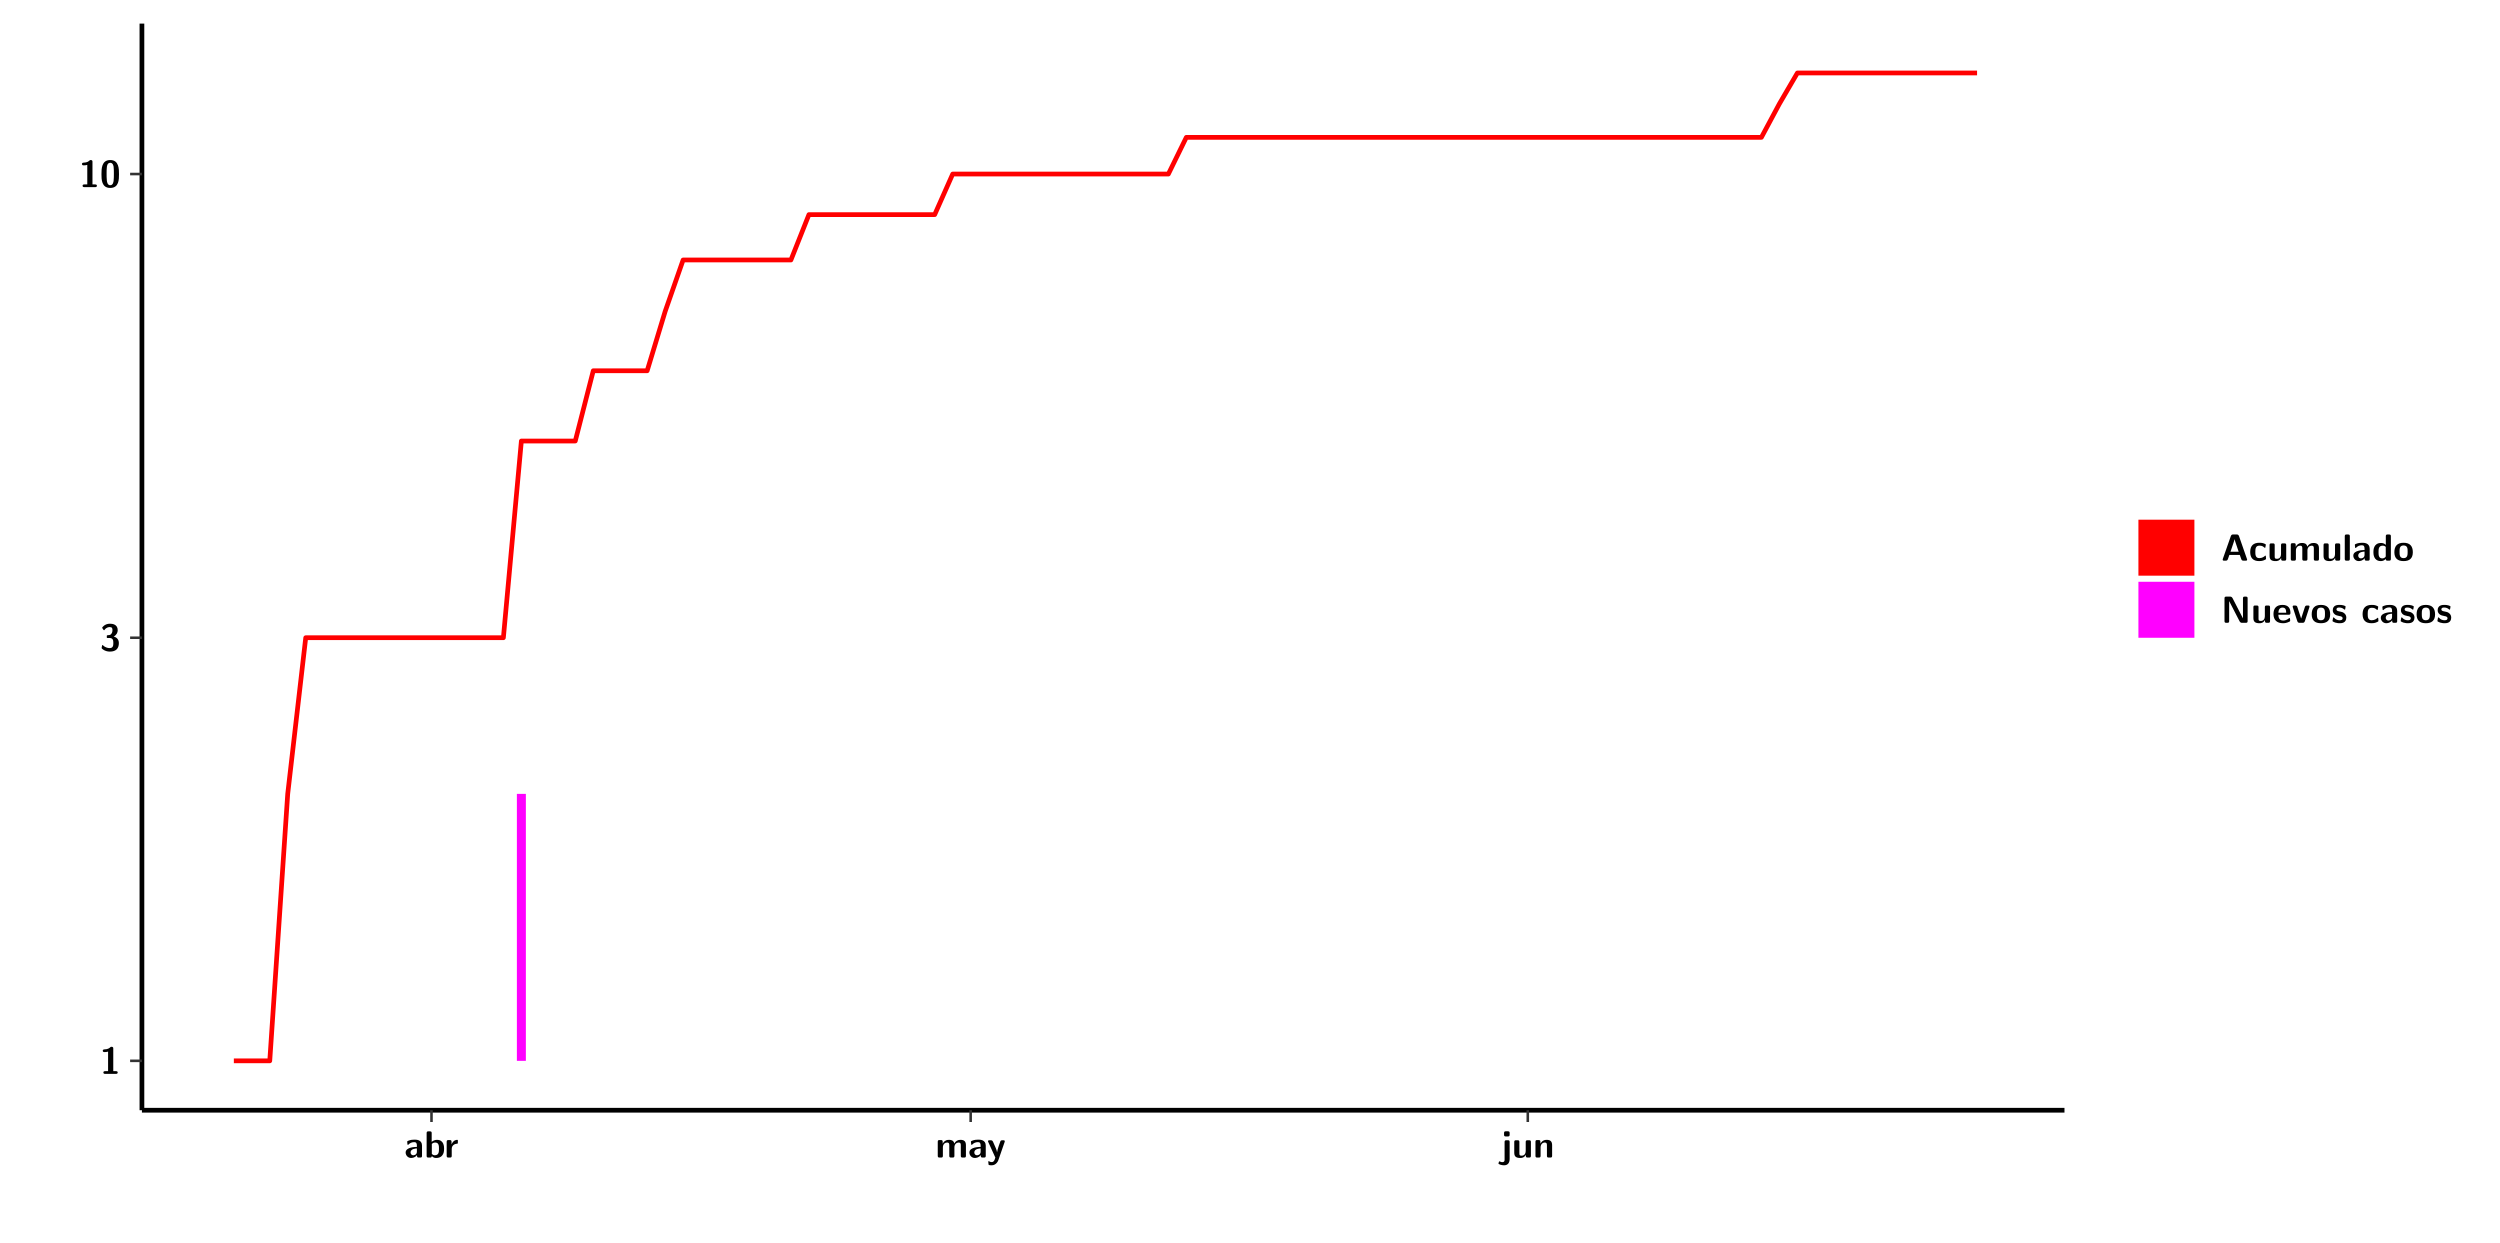
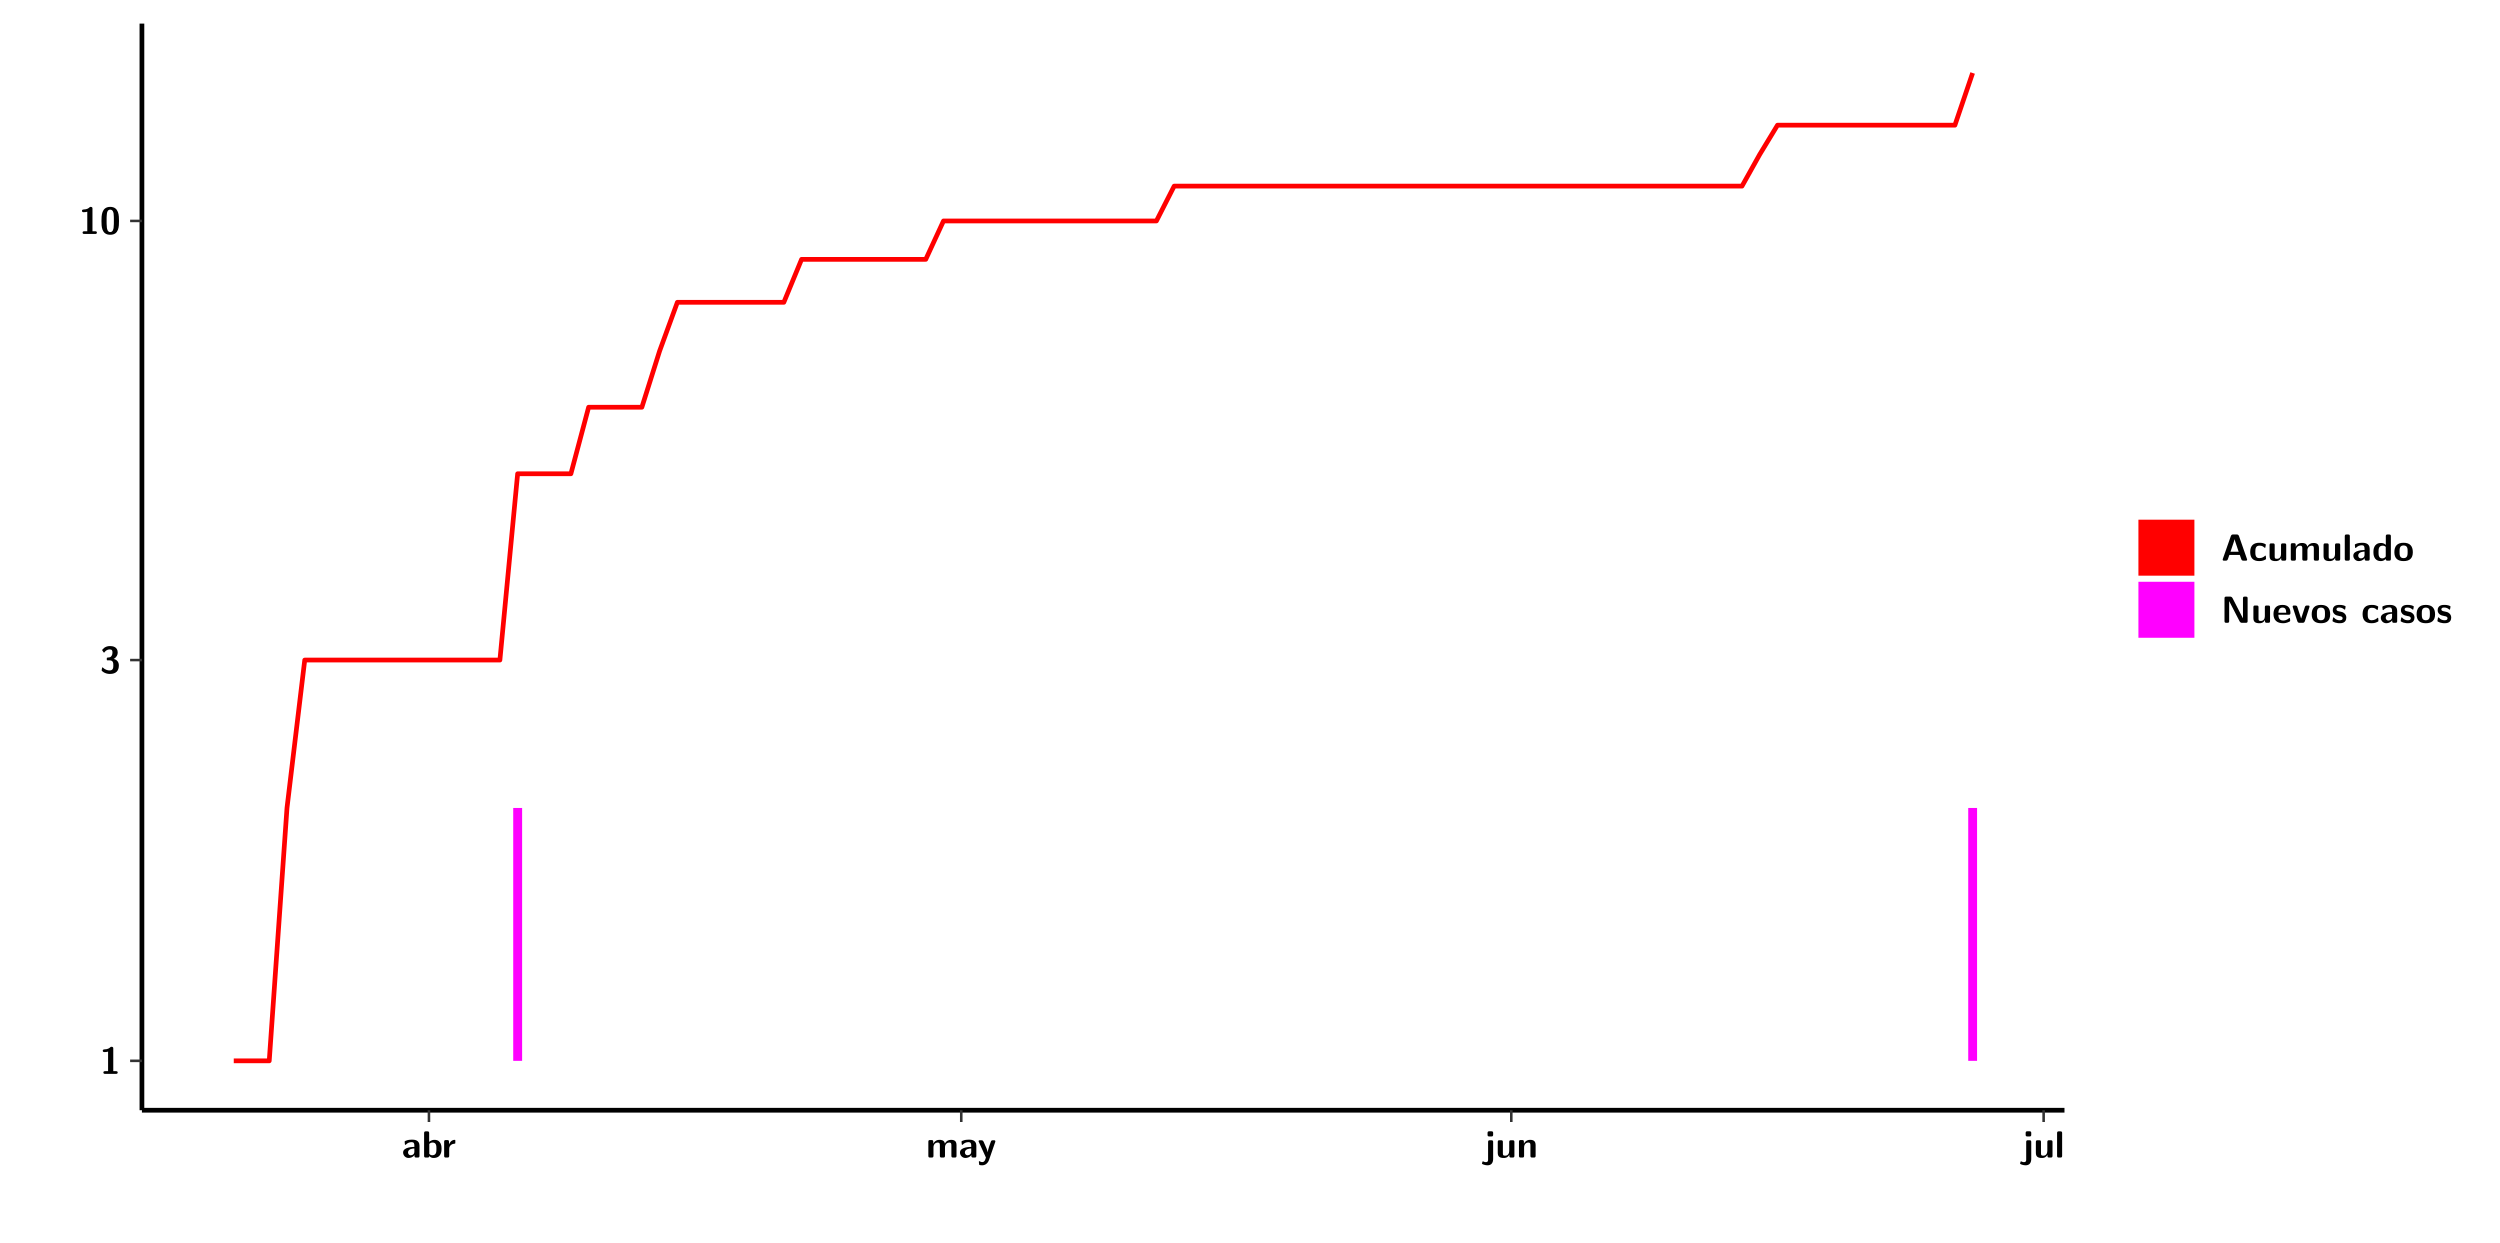
<svg xmlns="http://www.w3.org/2000/svg" xmlns:xlink="http://www.w3.org/1999/xlink" width="579.653pt" height="288pt" viewBox="0 0 579.653 288" version="1.1">
  <defs>
    <g>
      <symbol overflow="visible" id="glyph0-0">
        <path style="stroke:none;" d="" />
      </symbol>
      <symbol overflow="visible" id="glyph0-1">
        <path style="stroke:none;" d="M 3.109 -5.859 C 3.109 -6.016 3.109 -6.281 2.719 -6.281 C 2.547 -6.281 2.516 -6.266 2.406 -6.156 C 2.25 -6.016 1.922 -5.688 1.047 -5.672 C 0.891 -5.672 0.672 -5.609 0.672 -5.359 C 0.672 -5.047 0.969 -5.047 1.094 -5.047 C 1.344 -5.047 1.656 -5.078 1.906 -5.156 L 1.906 -0.625 L 1.234 -0.625 C 1.109 -0.625 0.812 -0.625 0.812 -0.312 C 0.812 0 1.109 0 1.234 0 L 3.719 0 C 3.828 0 4.141 0 4.141 -0.312 C 4.141 -0.625 3.828 -0.625 3.719 -0.625 L 3.109 -0.625 Z M 3.109 -5.859 " />
      </symbol>
      <symbol overflow="visible" id="glyph0-2">
        <path style="stroke:none;" d="M 0.844 -4.859 C 0.906 -4.766 0.953 -4.766 0.969 -4.766 C 1.031 -4.766 1.047 -4.797 1.094 -4.859 C 1.547 -5.5 2.172 -5.5 2.281 -5.5 C 2.844 -5.5 2.922 -5.203 2.922 -4.781 C 2.922 -4.656 2.922 -4.234 2.641 -3.906 C 2.438 -3.656 2.219 -3.641 1.953 -3.625 C 1.859 -3.609 1.688 -3.609 1.672 -3.578 C 1.609 -3.562 1.609 -3.5 1.609 -3.359 L 1.609 -3.203 C 1.609 -2.984 1.609 -2.969 1.844 -2.969 L 2.219 -2.969 C 3.031 -2.969 3.125 -2.469 3.125 -1.797 C 3.125 -1.203 3.062 -0.625 2.266 -0.625 C 1.984 -0.625 1.328 -0.688 0.75 -1.25 C 0.672 -1.328 0.656 -1.328 0.625 -1.328 C 0.531 -1.328 0.516 -1.25 0.516 -1.234 C 0.516 -1.234 0.406 -0.672 0.406 -0.625 C 0.406 -0.516 1.156 0.188 2.312 0.188 C 3.812 0.188 4.406 -0.609 4.406 -1.781 C 4.406 -2.562 3.984 -3.109 3.203 -3.297 C 3.906 -3.688 4.141 -4.266 4.141 -4.766 C 4.141 -6.156 2.891 -6.281 2.328 -6.281 C 1.125 -6.281 0.531 -5.422 0.531 -5.344 C 0.531 -5.297 0.594 -5.219 0.594 -5.219 Z M 0.844 -4.859 " />
      </symbol>
      <symbol overflow="visible" id="glyph0-3">
        <path style="stroke:none;" d="M 4.438 -3 C 4.438 -4.203 4.438 -6.281 2.406 -6.281 C 0.375 -6.281 0.375 -4.219 0.375 -3 C 0.375 -1.812 0.375 0.188 2.406 0.188 C 4.438 0.188 4.438 -1.781 4.438 -3 Z M 2.406 -0.438 C 1.75 -0.438 1.656 -1.25 1.625 -1.484 C 1.562 -1.953 1.562 -2.766 1.562 -3.125 C 1.562 -3.641 1.562 -4.203 1.625 -4.641 C 1.641 -4.875 1.734 -5.641 2.406 -5.641 C 3.047 -5.641 3.156 -4.906 3.188 -4.734 C 3.25 -4.281 3.25 -3.594 3.25 -3.125 C 3.25 -2.625 3.25 -1.953 3.188 -1.469 C 3.156 -1.234 3.062 -0.438 2.406 -0.438 Z M 2.406 -0.438 " />
      </symbol>
      <symbol overflow="visible" id="glyph0-4">
        <path style="stroke:none;" d="M 4.062 -2.766 C 4.062 -4.156 2.734 -4.156 2.297 -4.156 C 1.891 -4.156 1.453 -4.125 0.859 -3.891 C 0.672 -3.797 0.625 -3.781 0.625 -3.688 C 0.625 -3.625 0.688 -3.109 0.688 -3.047 C 0.703 -2.984 0.75 -2.938 0.812 -2.938 C 0.844 -2.938 0.875 -2.969 0.906 -3 C 1.281 -3.391 1.719 -3.578 2.266 -3.578 C 2.734 -3.578 2.875 -3.297 2.875 -2.781 L 2.875 -2.469 C 2.562 -2.469 0.266 -2.453 0.266 -1.172 C 0.266 -0.547 0.766 0.094 1.531 0.094 C 1.828 0.094 2.484 0.016 2.906 -0.594 L 2.906 -0.422 C 2.906 -0.141 2.969 0 3.328 0 L 3.641 0 C 3.984 0 4.062 -0.109 4.062 -0.422 Z M 2.875 -1.344 C 2.875 -0.531 2.047 -0.531 2.016 -0.531 C 1.641 -0.531 1.406 -0.844 1.406 -1.188 C 1.406 -2.047 2.625 -2.109 2.875 -2.109 Z M 2.875 -1.344 " />
      </symbol>
      <symbol overflow="visible" id="glyph0-5">
        <path style="stroke:none;" d="M 1.703 -5.656 C 1.703 -5.938 1.641 -6.078 1.281 -6.078 L 0.953 -6.078 C 0.641 -6.078 0.531 -5.984 0.531 -5.656 L 0.531 -0.422 C 0.531 -0.109 0.625 0 0.953 0 L 1.312 0 C 1.453 0 1.719 0 1.734 -0.344 C 2.125 0.094 2.578 0.094 2.719 0.094 C 4.578 0.094 4.578 -1.594 4.578 -2.031 C 4.578 -2.453 4.578 -4.109 2.938 -4.109 C 2.219 -4.109 1.781 -3.703 1.703 -3.625 Z M 1.734 -3.172 C 1.844 -3.281 2.109 -3.484 2.5 -3.484 C 3.391 -3.484 3.391 -2.672 3.391 -2.016 C 3.391 -1.375 3.391 -0.531 2.406 -0.531 C 2.047 -0.531 1.828 -0.75 1.734 -0.875 Z M 1.734 -3.172 " />
      </symbol>
      <symbol overflow="visible" id="glyph0-6">
        <path style="stroke:none;" d="M 1.703 -2.016 C 1.703 -2.844 2.391 -3.188 2.938 -3.219 C 3.109 -3.234 3.125 -3.234 3.125 -3.469 L 3.125 -3.875 C 3.125 -4.047 3.125 -4.109 2.969 -4.109 C 2.719 -4.109 2.078 -4.031 1.672 -3.078 L 1.656 -3.078 L 1.656 -3.641 C 1.656 -3.922 1.594 -4.062 1.234 -4.062 L 0.953 -4.062 C 0.641 -4.062 0.531 -3.969 0.531 -3.641 L 0.531 -0.422 C 0.531 -0.109 0.625 0 0.953 0 L 1.281 0 C 1.609 0 1.703 -0.109 1.703 -0.422 Z M 1.703 -2.016 " />
      </symbol>
      <symbol overflow="visible" id="glyph0-7">
        <path style="stroke:none;" d="M 7.062 -2.844 C 7.062 -3.75 6.672 -4.109 5.781 -4.109 C 5.156 -4.109 4.688 -3.828 4.359 -3.25 C 4.219 -4.078 3.484 -4.109 3.109 -4.109 C 2.938 -4.109 2.578 -4.109 2.188 -3.828 C 1.906 -3.625 1.734 -3.344 1.672 -3.203 L 1.672 -3.641 C 1.672 -3.922 1.609 -4.062 1.25 -4.062 L 0.953 -4.062 C 0.625 -4.062 0.531 -3.969 0.531 -3.641 L 0.531 -0.422 C 0.531 -0.109 0.625 0 0.953 0 L 1.297 0 C 1.625 0 1.719 -0.109 1.719 -0.422 L 1.719 -2.359 C 1.719 -3.141 2.25 -3.484 2.688 -3.484 C 3.109 -3.484 3.203 -3.297 3.203 -2.828 L 3.203 -0.422 C 3.203 -0.109 3.297 0 3.625 0 L 3.969 0 C 4.297 0 4.391 -0.109 4.391 -0.422 L 4.391 -2.359 C 4.391 -3.141 4.922 -3.484 5.359 -3.484 C 5.781 -3.484 5.875 -3.297 5.875 -2.828 L 5.875 -0.422 C 5.875 -0.109 5.969 0 6.297 0 L 6.641 0 C 6.984 0 7.062 -0.109 7.062 -0.422 Z M 7.062 -2.844 " />
      </symbol>
      <symbol overflow="visible" id="glyph0-8">
        <path style="stroke:none;" d="M 4.109 -3.609 C 4.141 -3.719 4.141 -3.734 4.141 -3.781 C 4.141 -4.016 3.906 -4.016 3.797 -4.016 L 3.609 -4.016 C 3.469 -4.016 3.266 -4.016 3.141 -3.812 C 3.109 -3.766 2.406 -1.828 2.359 -1.25 L 2.344 -1.25 C 2.312 -1.672 1.953 -2.484 1.562 -3.328 C 1.328 -3.891 1.266 -4.016 0.828 -4.016 L 0.594 -4.016 C 0.469 -4.016 0.25 -4.016 0.25 -3.781 C 0.25 -3.75 0.281 -3.688 0.297 -3.641 L 1.953 0 C 1.891 0.188 1.859 0.281 1.828 0.375 C 1.734 0.656 1.578 1.047 1.109 1.047 C 0.812 1.047 0.609 0.922 0.516 0.875 C 0.469 0.844 0.453 0.828 0.422 0.828 C 0.391 0.828 0.312 0.859 0.312 0.969 C 0.312 1.031 0.375 1.641 0.391 1.672 C 0.469 1.781 0.953 1.797 1.094 1.797 C 2.172 1.797 2.609 0.766 2.672 0.547 Z M 4.109 -3.609 " />
      </symbol>
      <symbol overflow="visible" id="glyph0-9">
        <path style="stroke:none;" d="M 1.969 -5.672 C 1.969 -5.953 1.906 -6.094 1.547 -6.094 L 1.094 -6.094 C 0.766 -6.094 0.672 -5.984 0.672 -5.672 L 0.672 -5.312 C 0.672 -5.031 0.734 -4.891 1.094 -4.891 L 1.547 -4.891 C 1.875 -4.891 1.969 -5 1.969 -5.312 Z M 0.797 0.484 C 0.797 0.703 0.797 1.062 0.25 1.062 C 0.156 1.062 -0.094 1.031 -0.266 0.922 C -0.359 0.875 -0.375 0.875 -0.406 0.875 C -0.484 0.875 -0.5 0.922 -0.547 1.094 C -0.609 1.281 -0.625 1.359 -0.625 1.391 C -0.625 1.547 0.109 1.797 0.656 1.797 C 1.625 1.797 1.969 1.141 1.969 0.281 L 1.969 -3.594 C 1.969 -3.875 1.906 -4.016 1.547 -4.016 L 1.219 -4.016 C 0.891 -4.016 0.797 -3.906 0.797 -3.594 Z M 0.797 0.484 " />
      </symbol>
      <symbol overflow="visible" id="glyph0-10">
        <path style="stroke:none;" d="M 4.391 -3.594 C 4.391 -3.875 4.328 -4.016 3.969 -4.016 L 3.609 -4.016 C 3.281 -4.016 3.188 -3.906 3.188 -3.594 L 3.188 -1.516 C 3.188 -0.938 2.891 -0.438 2.266 -0.438 C 1.766 -0.438 1.719 -0.562 1.719 -1.031 L 1.719 -3.594 C 1.719 -3.875 1.656 -4.016 1.297 -4.016 L 0.953 -4.016 C 0.625 -4.016 0.531 -3.922 0.531 -3.594 L 0.531 -1.109 C 0.531 -0.172 1.031 0.094 1.953 0.094 C 2.188 0.094 2.812 0.094 3.219 -0.656 L 3.219 -0.422 C 3.219 -0.141 3.281 0 3.641 0 L 3.969 0 C 4.297 0 4.391 -0.109 4.391 -0.422 Z M 4.391 -3.594 " />
      </symbol>
      <symbol overflow="visible" id="glyph0-11">
        <path style="stroke:none;" d="M 4.391 -2.844 C 4.391 -3.75 4 -4.109 3.109 -4.109 C 2.188 -4.109 1.781 -3.438 1.672 -3.203 L 1.672 -3.641 C 1.672 -3.922 1.609 -4.062 1.25 -4.062 L 0.953 -4.062 C 0.625 -4.062 0.531 -3.969 0.531 -3.641 L 0.531 -0.422 C 0.531 -0.109 0.625 0 0.953 0 L 1.297 0 C 1.625 0 1.719 -0.109 1.719 -0.422 L 1.719 -2.359 C 1.719 -3.125 2.219 -3.484 2.688 -3.484 C 3.109 -3.484 3.188 -3.281 3.188 -2.828 L 3.188 -0.422 C 3.188 -0.141 3.25 0 3.609 0 L 3.969 0 C 4.297 0 4.391 -0.109 4.391 -0.422 Z M 4.391 -2.844 " />
      </symbol>
      <symbol overflow="visible" id="glyph0-12">
+         <path style="stroke:none;" d="M 1.703 -5.656 C 1.703 -5.938 1.641 -6.078 1.281 -6.078 L 0.953 -6.078 C 0.641 -6.078 0.531 -5.984 0.531 -5.656 L 0.531 -0.422 C 0.531 -0.109 0.625 0 0.953 0 L 1.281 0 C 1.609 0 1.703 -0.109 1.703 -0.422 Z M 1.703 -5.656 " />
+       </symbol>
+       <symbol overflow="visible" id="glyph0-13">
        <path style="stroke:none;" d="M 4.156 -5.703 C 4.031 -6.078 3.766 -6.078 3.594 -6.078 L 2.828 -6.078 C 2.641 -6.078 2.391 -6.078 2.266 -5.703 L 0.406 -0.406 C 0.375 -0.297 0.375 -0.281 0.375 -0.234 C 0.375 0 0.594 0 0.703 0 L 1.031 0 C 1.188 0 1.453 0 1.578 -0.344 L 1.922 -1.328 L 4.344 -1.328 L 4.641 -0.484 C 4.75 -0.172 4.812 0 5.234 0 L 5.703 0 C 5.828 0 6.047 0 6.047 -0.234 C 6.047 -0.281 6.047 -0.297 6 -0.406 Z M 2.812 -3.938 C 2.938 -4.328 3.062 -4.656 3.125 -4.969 L 3.141 -4.969 C 3.188 -4.766 3.188 -4.75 3.25 -4.547 L 4.078 -2.078 L 2.188 -2.078 Z M 2.812 -3.938 " />
      </symbol>
-       <symbol overflow="visible" id="glyph0-13">
+       <symbol overflow="visible" id="glyph0-14">
        <path style="stroke:none;" d="M 4 -0.438 C 4 -0.531 3.969 -0.938 3.953 -1.047 C 3.953 -1.078 3.938 -1.172 3.844 -1.172 C 3.812 -1.172 3.797 -1.172 3.703 -1.078 C 3.562 -0.953 3.141 -0.594 2.422 -0.594 C 1.516 -0.594 1.516 -1.469 1.516 -2.031 C 1.516 -2.75 1.562 -3.484 2.453 -3.484 C 3.031 -3.484 3.266 -3.344 3.578 -3.078 C 3.688 -2.984 3.703 -2.984 3.734 -2.984 C 3.828 -2.984 3.844 -3.062 3.844 -3.094 C 3.859 -3.172 3.953 -3.656 3.953 -3.703 C 3.953 -3.781 3.891 -3.812 3.75 -3.891 C 3.328 -4.078 3.062 -4.156 2.453 -4.156 C 1.141 -4.156 0.328 -3.547 0.328 -2.016 C 0.328 -0.562 1.078 0.094 2.406 0.094 C 2.641 0.094 3.172 0.094 3.75 -0.203 C 4 -0.344 4 -0.344 4 -0.438 Z M 4 -0.438 " />
-       </symbol>
-       <symbol overflow="visible" id="glyph0-14">
-         <path style="stroke:none;" d="M 1.703 -5.656 C 1.703 -5.938 1.641 -6.078 1.281 -6.078 L 0.953 -6.078 C 0.641 -6.078 0.531 -5.984 0.531 -5.656 L 0.531 -0.422 C 0.531 -0.109 0.625 0 0.953 0 L 1.281 0 C 1.609 0 1.703 -0.109 1.703 -0.422 Z M 1.703 -5.656 " />
      </symbol>
      <symbol overflow="visible" id="glyph0-15">
        <path style="stroke:none;" d="M 4.375 -5.656 C 4.375 -5.938 4.312 -6.078 3.953 -6.078 L 3.625 -6.078 C 3.297 -6.078 3.203 -5.969 3.203 -5.656 L 3.203 -3.672 C 2.812 -4.047 2.375 -4.109 2.109 -4.109 C 0.328 -4.109 0.328 -2.422 0.328 -2 C 0.328 -1.594 0.328 0.094 2.062 0.094 C 2.422 0.094 2.812 -0.016 3.188 -0.406 C 3.188 -0.094 3.297 0 3.609 0 L 3.953 0 C 4.281 0 4.375 -0.109 4.375 -0.422 Z M 3.188 -1.094 C 3.188 -0.953 3.188 -0.875 2.922 -0.688 C 2.703 -0.547 2.5 -0.531 2.406 -0.531 C 1.516 -0.531 1.516 -1.344 1.516 -2 C 1.516 -2.656 1.516 -3.484 2.5 -3.484 C 2.75 -3.484 2.984 -3.391 3.188 -3.203 Z M 3.188 -1.094 " />
      </symbol>
      <symbol overflow="visible" id="glyph0-16">
        <path style="stroke:none;" d="M 4.547 -1.969 C 4.547 -3.406 3.844 -4.156 2.406 -4.156 C 0.953 -4.156 0.266 -3.391 0.266 -1.969 C 0.266 -0.547 1.031 0.094 2.406 0.094 C 3.781 0.094 4.547 -0.531 4.547 -1.969 Z M 2.406 -0.594 C 1.469 -0.594 1.469 -1.375 1.469 -2.078 C 1.469 -2.75 1.469 -3.531 2.406 -3.531 C 3.344 -3.531 3.344 -2.766 3.344 -2.078 C 3.344 -1.391 3.344 -0.594 2.406 -0.594 Z M 2.406 -0.594 " />
      </symbol>
      <symbol overflow="visible" id="glyph0-17">
        <path style="stroke:none;" d="M 2.656 -5.734 C 2.469 -6.078 2.203 -6.078 2.031 -6.078 L 1.219 -6.078 C 0.906 -6.078 0.797 -5.984 0.797 -5.656 L 0.797 -0.422 C 0.797 -0.109 0.891 0 1.219 0 L 1.453 0 C 1.781 0 1.875 -0.109 1.875 -0.422 L 1.875 -5.016 L 1.891 -5.016 L 4.297 -0.344 C 4.484 0 4.75 0 4.922 0 L 5.734 0 C 6.062 0 6.156 -0.109 6.156 -0.422 L 6.156 -5.656 C 6.156 -5.938 6.094 -6.078 5.734 -6.078 L 5.5 -6.078 C 5.156 -6.078 5.078 -5.969 5.078 -5.656 L 5.078 -1.062 L 5.062 -1.062 Z M 2.656 -5.734 " />
      </symbol>
      <symbol overflow="visible" id="glyph0-18">
        <path style="stroke:none;" d="M 3.781 -1.875 C 3.984 -1.875 4.203 -1.891 4.203 -2.281 C 4.203 -3.406 3.672 -4.156 2.359 -4.156 C 0.969 -4.156 0.266 -3.375 0.266 -2.047 C 0.266 -0.609 1.109 0.094 2.484 0.094 C 2.812 0.094 3.312 0.047 3.891 -0.234 C 4.078 -0.328 4.141 -0.359 4.141 -0.469 C 4.141 -0.531 4.125 -0.781 4.109 -0.844 C 4.078 -1.125 4.062 -1.125 3.984 -1.125 C 3.953 -1.125 3.938 -1.125 3.844 -1.047 C 3.328 -0.594 2.797 -0.531 2.516 -0.531 C 1.531 -0.531 1.422 -1.312 1.391 -1.875 Z M 1.406 -2.344 C 1.422 -2.875 1.609 -3.531 2.359 -3.531 C 3.062 -3.531 3.203 -3.031 3.219 -2.344 Z M 1.406 -2.344 " />
      </symbol>
      <symbol overflow="visible" id="glyph0-19">
        <path style="stroke:none;" d="M 4.109 -3.609 C 4.141 -3.719 4.141 -3.75 4.141 -3.766 C 4.141 -4.016 3.922 -4.016 3.797 -4.016 L 3.609 -4.016 C 3.25 -4.016 3.141 -3.891 3.062 -3.641 L 2.203 -0.984 L 1.328 -3.641 C 1.266 -3.828 1.203 -4.016 0.781 -4.016 L 0.578 -4.016 C 0.453 -4.016 0.234 -4.016 0.234 -3.766 C 0.234 -3.75 0.234 -3.719 0.266 -3.609 L 1.312 -0.375 C 1.438 0 1.703 0 1.859 0 L 2.5 0 C 2.672 0 2.938 0 3.062 -0.375 Z M 4.109 -3.609 " />
      </symbol>
      <symbol overflow="visible" id="glyph0-20">
        <path style="stroke:none;" d="M 3.469 -1.234 C 3.469 -1.734 3.203 -2.031 3.047 -2.172 C 2.703 -2.484 2.391 -2.547 2.031 -2.609 C 1.547 -2.703 1.188 -2.766 1.188 -3.109 C 1.188 -3.469 1.484 -3.547 1.828 -3.547 C 2.406 -3.547 2.719 -3.328 2.953 -3.125 C 3.047 -3.047 3.062 -3.047 3.094 -3.047 C 3.188 -3.047 3.203 -3.125 3.203 -3.156 C 3.219 -3.219 3.312 -3.719 3.312 -3.766 C 3.312 -3.906 2.844 -4.031 2.75 -4.062 C 2.406 -4.156 2.125 -4.156 1.891 -4.156 C 1.5 -4.156 0.328 -4.156 0.328 -2.906 C 0.328 -2.484 0.516 -2.219 0.75 -2 C 1.062 -1.734 1.406 -1.672 1.906 -1.562 C 2.156 -1.531 2.609 -1.453 2.609 -1.062 C 2.609 -0.656 2.266 -0.594 1.922 -0.594 C 1.531 -0.594 1.047 -0.703 0.625 -1.188 C 0.594 -1.234 0.562 -1.266 0.516 -1.266 C 0.422 -1.266 0.406 -1.188 0.391 -1.125 C 0.375 -1.016 0.266 -0.516 0.266 -0.422 C 0.266 -0.266 0.922 -0.062 0.922 -0.047 C 1.406 0.094 1.766 0.094 1.922 0.094 C 2.359 0.094 3.469 0.062 3.469 -1.234 Z M 3.469 -1.234 " />
      </symbol>
    </g>
    <clipPath id="clip1">
      <path d="M 0 0 L 576.008 0 L 576.008 288 L 0 288 Z M 0 0 " />
    </clipPath>
    <clipPath id="clip2">
      <path d="M 32.906 5.477 L 478.672 5.477 L 478.672 257.414 L 32.906 257.414 Z M 32.906 5.477 " />
    </clipPath>
  </defs>
  <g id="surface1">
    <g clip-path="url(#clip1)" clip-rule="nonzero">
      <path style="fill-rule:nonzero;fill:rgb(100%,100%,100%);fill-opacity:1;stroke-width:0.598;stroke-linecap:round;stroke-linejoin:round;stroke:rgb(100%,100%,100%);stroke-opacity:1;stroke-miterlimit:10;" d="M 0 0 L 0 288.004 L 576.008 288.004 L 576.008 0 Z M 0 0 " transform="matrix(1,0,0,-1,0,288)" />
    </g>
    <g clip-path="url(#clip2)" clip-rule="nonzero">
      <path style=" stroke:none;fill-rule:nonzero;fill:rgb(100%,100%,100%);fill-opacity:1;" d="M 32.906 257.414 L 32.906 5.477 L 478.672 5.477 L 478.672 257.414 Z M 32.906 257.414 " />
    </g>
-     <path style=" stroke:none;fill-rule:nonzero;fill:rgb(100%,0%,100%);fill-opacity:1;" d="M 119.844 245.969 L 119.844 184.07 L 121.926 184.07 L 121.926 245.969 Z M 119.844 245.969 " />
-     <path style="fill:none;stroke-width:1.096;stroke-linecap:butt;stroke-linejoin:round;stroke:rgb(100%,0%,0%);stroke-opacity:1;stroke-miterlimit:10;" d="M 54.219 42.031 L 62.547 42.031 L 66.711 103.93 L 70.887 140.137 L 116.715 140.137 L 120.887 185.746 L 133.383 185.746 L 137.555 202.035 L 150.051 202.035 L 154.223 215.793 L 158.387 227.719 L 183.383 227.719 L 187.559 238.238 L 216.719 238.238 L 220.895 247.645 L 270.898 247.645 L 275.062 256.152 L 408.402 256.152 L 412.566 263.922 L 416.742 271.078 L 458.406 271.078 " transform="matrix(1,0,0,-1,0,288)" />
+     <path style=" stroke:none;fill-rule:nonzero;fill:rgb(100%,0%,100%);fill-opacity:1;" d="M 118.996 245.969 L 118.996 187.336 L 121.059 187.336 L 121.059 245.969 Z M 118.996 245.969 " />
+     <path style=" stroke:none;fill-rule:nonzero;fill:rgb(100%,0%,100%);fill-opacity:1;" d="M 456.355 245.969 L 456.355 187.336 L 458.406 187.336 L 458.406 245.969 Z M 456.355 245.969 " />
+     <path style="fill:none;stroke-width:1.096;stroke-linecap:butt;stroke-linejoin:round;stroke:rgb(100%,0%,0%);stroke-opacity:1;stroke-miterlimit:10;" d="M 54.199 42.031 L 62.426 42.031 L 66.543 100.664 L 70.656 134.957 L 115.906 134.957 L 120.02 178.152 L 132.367 178.152 L 136.48 193.578 L 148.824 193.578 L 152.938 206.617 L 157.055 217.906 L 181.742 217.906 L 185.855 227.867 L 214.648 227.867 L 218.762 236.773 L 268.129 236.773 L 272.242 244.844 L 403.902 244.844 L 408.016 252.199 L 412.129 258.973 L 453.266 258.973 L 457.379 271.078 " transform="matrix(1,0,0,-1,0,288)" />
    <path style="fill:none;stroke-width:1.096;stroke-linecap:butt;stroke-linejoin:round;stroke:rgb(0%,0%,0%);stroke-opacity:1;stroke-miterlimit:10;" d="M 32.906 30.586 L 32.906 282.523 " transform="matrix(1,0,0,-1,0,288)" />
    <g style="fill:rgb(0%,0%,0%);fill-opacity:1;">
      <use xlink:href="#glyph0-1" x="23.153" y="248.986" />
    </g>
    <g style="fill:rgb(0%,0%,0%);fill-opacity:1;">
-       <use xlink:href="#glyph0-2" x="23.153" y="150.894" />
+       <use xlink:href="#glyph0-2" x="23.153" y="156.075" />
    </g>
    <g style="fill:rgb(0%,0%,0%);fill-opacity:1;">
-       <use xlink:href="#glyph0-1" x="18.331" y="43.387" />
-       <use xlink:href="#glyph0-3" x="23.153" y="43.387" />
+       <use xlink:href="#glyph0-1" x="18.331" y="54.247" />
+       <use xlink:href="#glyph0-3" x="23.153" y="54.247" />
    </g>
    <path style="fill:none;stroke-width:0.598;stroke-linecap:butt;stroke-linejoin:round;stroke:rgb(20%,20%,20%);stroke-opacity:1;stroke-miterlimit:10;" d="M 30.168 42.031 L 32.906 42.031 " transform="matrix(1,0,0,-1,0,288)" />
-     <path style="fill:none;stroke-width:0.598;stroke-linecap:butt;stroke-linejoin:round;stroke:rgb(20%,20%,20%);stroke-opacity:1;stroke-miterlimit:10;" d="M 30.168 140.137 L 32.906 140.137 " transform="matrix(1,0,0,-1,0,288)" />
-     <path style="fill:none;stroke-width:0.598;stroke-linecap:butt;stroke-linejoin:round;stroke:rgb(20%,20%,20%);stroke-opacity:1;stroke-miterlimit:10;" d="M 30.168 247.645 L 32.906 247.645 " transform="matrix(1,0,0,-1,0,288)" />
+     <path style="fill:none;stroke-width:0.598;stroke-linecap:butt;stroke-linejoin:round;stroke:rgb(20%,20%,20%);stroke-opacity:1;stroke-miterlimit:10;" d="M 30.168 134.957 L 32.906 134.957 " transform="matrix(1,0,0,-1,0,288)" />
+     <path style="fill:none;stroke-width:0.598;stroke-linecap:butt;stroke-linejoin:round;stroke:rgb(20%,20%,20%);stroke-opacity:1;stroke-miterlimit:10;" d="M 30.168 236.773 L 32.906 236.773 " transform="matrix(1,0,0,-1,0,288)" />
    <path style="fill:none;stroke-width:1.096;stroke-linecap:butt;stroke-linejoin:round;stroke:rgb(0%,0%,0%);stroke-opacity:1;stroke-miterlimit:10;" d="M 32.906 30.586 L 478.672 30.586 " transform="matrix(1,0,0,-1,0,288)" />
-     <path style="fill:none;stroke-width:0.598;stroke-linecap:butt;stroke-linejoin:round;stroke:rgb(20%,20%,20%);stroke-opacity:1;stroke-miterlimit:10;" d="M 100.047 27.848 L 100.047 30.586 " transform="matrix(1,0,0,-1,0,288)" />
-     <path style="fill:none;stroke-width:0.598;stroke-linecap:butt;stroke-linejoin:round;stroke:rgb(20%,20%,20%);stroke-opacity:1;stroke-miterlimit:10;" d="M 225.059 27.848 L 225.059 30.586 " transform="matrix(1,0,0,-1,0,288)" />
-     <path style="fill:none;stroke-width:0.598;stroke-linecap:butt;stroke-linejoin:round;stroke:rgb(20%,20%,20%);stroke-opacity:1;stroke-miterlimit:10;" d="M 354.234 27.848 L 354.234 30.586 " transform="matrix(1,0,0,-1,0,288)" />
+     <path style="fill:none;stroke-width:0.598;stroke-linecap:butt;stroke-linejoin:round;stroke:rgb(20%,20%,20%);stroke-opacity:1;stroke-miterlimit:10;" d="M 99.457 27.848 L 99.457 30.586 " transform="matrix(1,0,0,-1,0,288)" />
+     <path style="fill:none;stroke-width:0.598;stroke-linecap:butt;stroke-linejoin:round;stroke:rgb(20%,20%,20%);stroke-opacity:1;stroke-miterlimit:10;" d="M 222.879 27.848 L 222.879 30.586 " transform="matrix(1,0,0,-1,0,288)" />
+     <path style="fill:none;stroke-width:0.598;stroke-linecap:butt;stroke-linejoin:round;stroke:rgb(20%,20%,20%);stroke-opacity:1;stroke-miterlimit:10;" d="M 350.41 27.848 L 350.41 30.586 " transform="matrix(1,0,0,-1,0,288)" />
+     <path style="fill:none;stroke-width:0.598;stroke-linecap:butt;stroke-linejoin:round;stroke:rgb(20%,20%,20%);stroke-opacity:1;stroke-miterlimit:10;" d="M 473.84 27.848 L 473.84 30.586 " transform="matrix(1,0,0,-1,0,288)" />
    <g style="fill:rgb(0%,0%,0%);fill-opacity:1;">
-       <use xlink:href="#glyph0-4" x="93.786" y="268.394" />
-       <use xlink:href="#glyph0-5" x="98.389" y="268.394" />
+       <use xlink:href="#glyph0-4" x="93.198" y="268.394" />
+       <use xlink:href="#glyph0-5" x="97.801" y="268.394" />
    </g>
    <g style="fill:rgb(0%,0%,0%);fill-opacity:1;">
-       <use xlink:href="#glyph0-6" x="103.036" y="268.394" />
+       <use xlink:href="#glyph0-6" x="102.448" y="268.394" />
    </g>
    <g style="fill:rgb(0%,0%,0%);fill-opacity:1;">
-       <use xlink:href="#glyph0-7" x="216.898" y="268.394" />
-       <use xlink:href="#glyph0-4" x="224.496" y="268.394" />
+       <use xlink:href="#glyph0-7" x="214.716" y="268.394" />
+       <use xlink:href="#glyph0-4" x="222.314" y="268.394" />
    </g>
    <g style="fill:rgb(0%,0%,0%);fill-opacity:1;">
-       <use xlink:href="#glyph0-8" x="228.827" y="268.394" />
+       <use xlink:href="#glyph0-8" x="226.645" y="268.394" />
    </g>
    <g style="fill:rgb(0%,0%,0%);fill-opacity:1;">
-       <use xlink:href="#glyph0-9" x="348.058" y="268.394" />
-       <use xlink:href="#glyph0-10" x="350.566" y="268.394" />
-       <use xlink:href="#glyph0-11" x="355.485" y="268.394" />
+       <use xlink:href="#glyph0-9" x="344.232" y="268.394" />
+       <use xlink:href="#glyph0-10" x="346.74" y="268.394" />
+       <use xlink:href="#glyph0-11" x="351.659" y="268.394" />
+     </g>
+     <g style="fill:rgb(0%,0%,0%);fill-opacity:1;">
+       <use xlink:href="#glyph0-9" x="468.999" y="268.394" />
+       <use xlink:href="#glyph0-10" x="471.507" y="268.394" />
+       <use xlink:href="#glyph0-12" x="476.426" y="268.394" />
    </g>
    <path style=" stroke:none;fill-rule:nonzero;fill:rgb(100%,100%,100%);fill-opacity:1;" d="M 489.629 154.062 L 489.629 108.828 L 570.527 108.828 L 570.527 154.062 Z M 489.629 154.062 " />
    <path style=" stroke:none;fill-rule:nonzero;fill:rgb(100%,0%,0%);fill-opacity:1;" d="M 495.816 133.477 L 495.816 120.496 L 508.797 120.496 L 508.797 133.477 Z M 495.816 133.477 " />
    <path style=" stroke:none;fill-rule:nonzero;fill:rgb(100%,0%,100%);fill-opacity:1;" d="M 495.816 147.875 L 495.816 134.891 L 508.797 134.891 L 508.797 147.875 Z M 495.816 147.875 " />
    <g style="fill:rgb(0%,0%,0%);fill-opacity:1;">
-       <use xlink:href="#glyph0-12" x="514.979" y="130.002" />
-       <use xlink:href="#glyph0-13" x="521.408" y="130.002" />
+       <use xlink:href="#glyph0-13" x="514.979" y="130.002" />
+       <use xlink:href="#glyph0-14" x="521.408" y="130.002" />
      <use xlink:href="#glyph0-10" x="525.694" y="130.002" />
      <use xlink:href="#glyph0-7" x="530.613" y="130.002" />
      <use xlink:href="#glyph0-10" x="538.212" y="130.002" />
-       <use xlink:href="#glyph0-14" x="543.131" y="130.002" />
+       <use xlink:href="#glyph0-12" x="543.131" y="130.002" />
      <use xlink:href="#glyph0-4" x="545.372" y="130.002" />
      <use xlink:href="#glyph0-15" x="549.975" y="130.002" />
      <use xlink:href="#glyph0-16" x="554.894" y="130.002" />
    </g>
    <g style="fill:rgb(0%,0%,0%);fill-opacity:1;">
      <use xlink:href="#glyph0-17" x="514.979" y="144.408" />
      <use xlink:href="#glyph0-10" x="521.944" y="144.408" />
      <use xlink:href="#glyph0-18" x="526.864" y="144.408" />
      <use xlink:href="#glyph0-19" x="531.345" y="144.408" />
      <use xlink:href="#glyph0-16" x="535.728" y="144.408" />
      <use xlink:href="#glyph0-20" x="540.55" y="144.408" />
    </g>
    <g style="fill:rgb(0%,0%,0%);fill-opacity:1;">
-       <use xlink:href="#glyph0-13" x="547.465" y="144.408" />
+       <use xlink:href="#glyph0-14" x="547.465" y="144.408" />
      <use xlink:href="#glyph0-4" x="551.751" y="144.408" />
      <use xlink:href="#glyph0-20" x="556.354" y="144.408" />
      <use xlink:href="#glyph0-16" x="560.051" y="144.408" />
      <use xlink:href="#glyph0-20" x="564.872" y="144.408" />
    </g>
  </g>
</svg>
